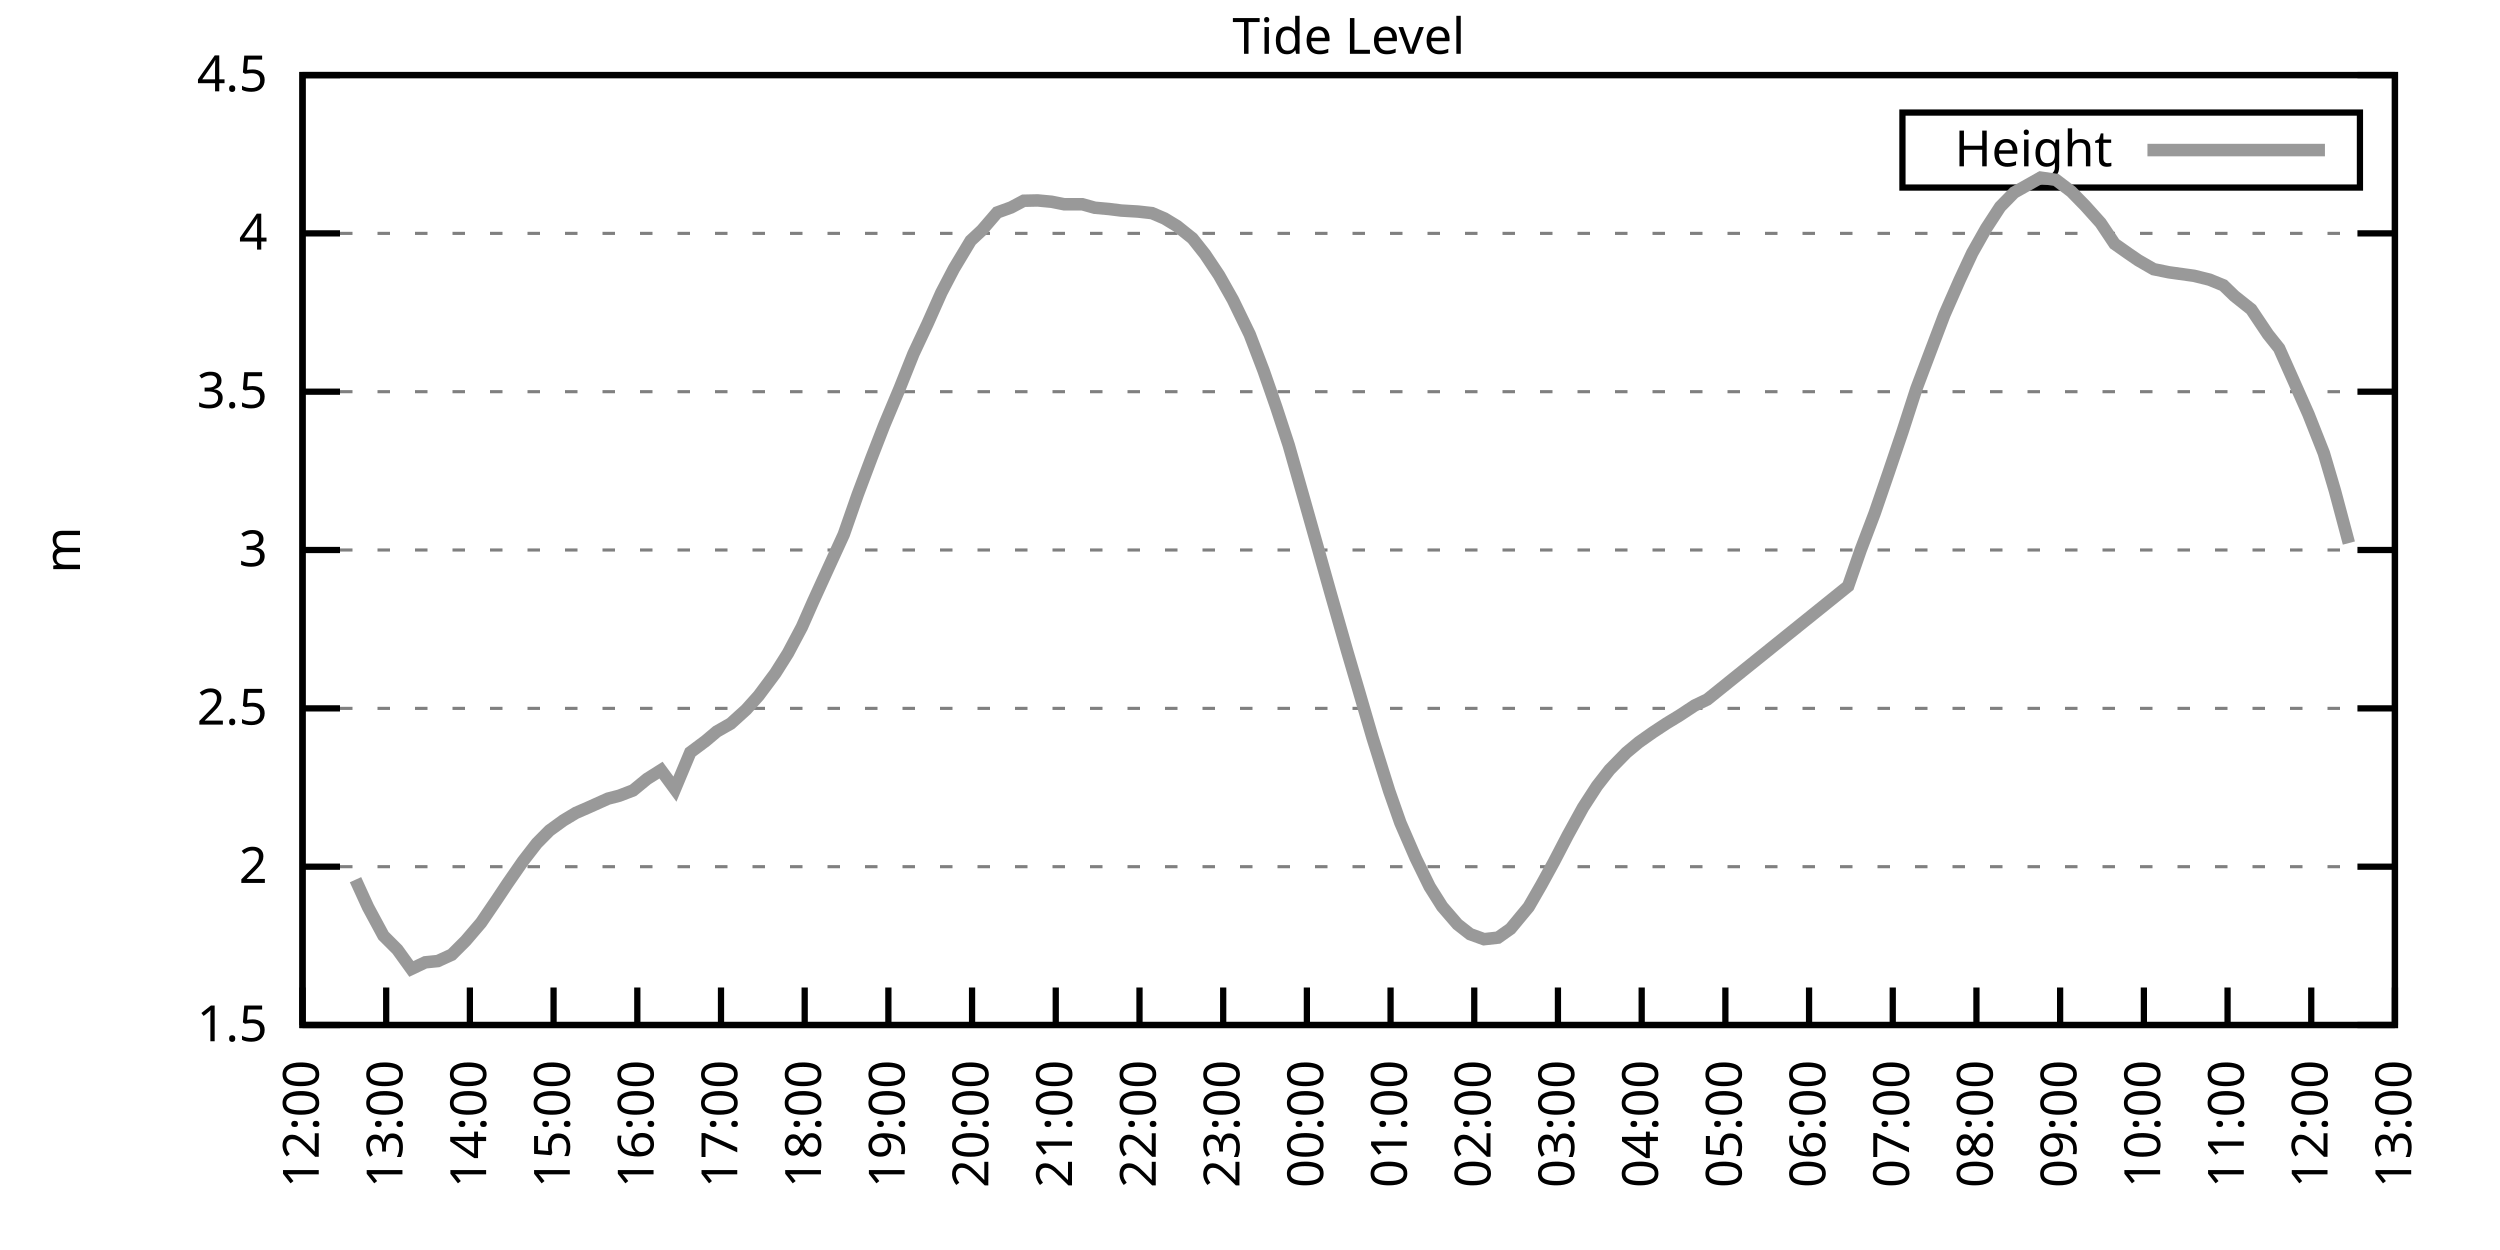
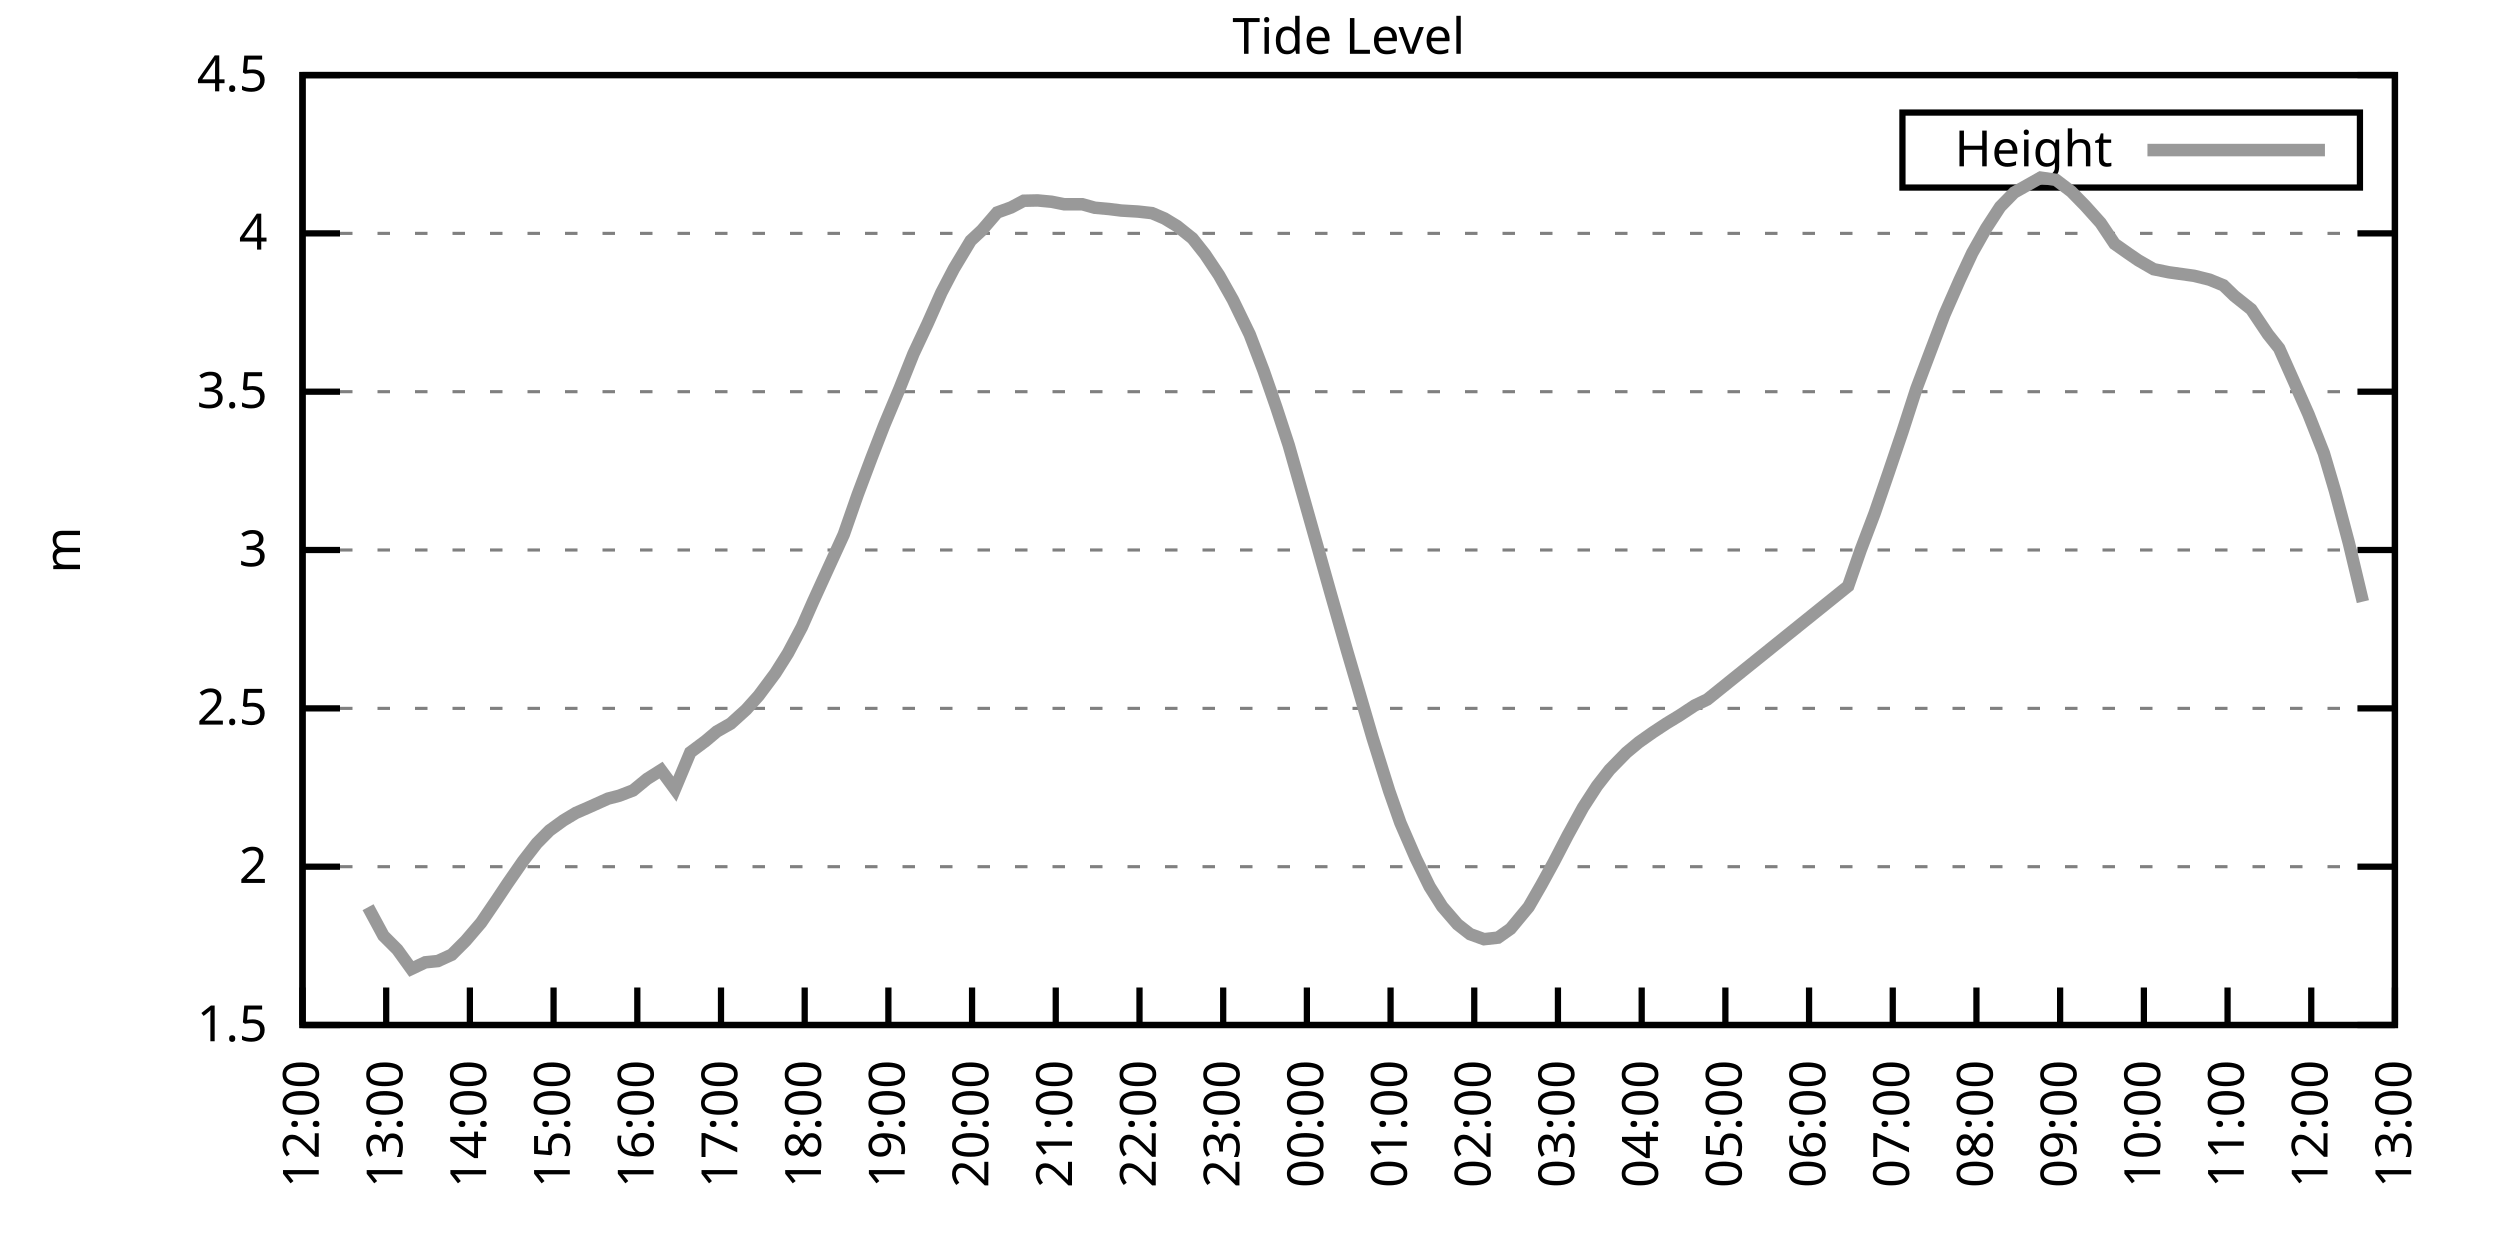
<svg xmlns="http://www.w3.org/2000/svg" xmlns:xlink="http://www.w3.org/1999/xlink" width="400" height="200" viewBox="0 0 400 200">
  <g id="gnuplot_canvas">
    <rect x="0" y="0" width="400" height="200" fill="none" />
    <defs>
      <circle id="gpDot" r="0.5" stroke-width="0.5" stroke="currentColor" />
      <path id="gpPt0" stroke-width="0.333" stroke="currentColor" d="M-1,0 h2 M0,-1 v2" />
      <path id="gpPt1" stroke-width="0.333" stroke="currentColor" d="M-1,-1 L1,1 M1,-1 L-1,1" />
      <path id="gpPt2" stroke-width="0.333" stroke="currentColor" d="M-1,0 L1,0 M0,-1 L0,1 M-1,-1 L1,1 M-1,1 L1,-1" />
      <rect id="gpPt3" stroke-width="0.333" stroke="currentColor" x="-1" y="-1" width="2" height="2" />
      <rect id="gpPt4" stroke-width="0.333" stroke="currentColor" fill="currentColor" x="-1" y="-1" width="2" height="2" />
      <circle id="gpPt5" stroke-width="0.333" stroke="currentColor" cx="0" cy="0" r="1" />
      <use xlink:href="#gpPt5" id="gpPt6" fill="currentColor" stroke="none" />
      <path id="gpPt7" stroke-width="0.333" stroke="currentColor" d="M0,-1.33 L-1.33,0.67 L1.33,0.67 z" />
      <use xlink:href="#gpPt7" id="gpPt8" fill="currentColor" stroke="none" />
      <use xlink:href="#gpPt7" id="gpPt9" stroke="currentColor" transform="rotate(180)" />
      <use xlink:href="#gpPt9" id="gpPt10" fill="currentColor" stroke="none" />
      <use xlink:href="#gpPt3" id="gpPt11" stroke="currentColor" transform="rotate(45)" />
      <use xlink:href="#gpPt11" id="gpPt12" fill="currentColor" stroke="none" />
      <path id="gpPt13" stroke-width="0.333" stroke="currentColor" d="M0,1.330 L1.265,0.411 L0.782,-1.067 L-0.782,-1.076 L-1.265,0.411 z" />
      <use xlink:href="#gpPt13" id="gpPt14" fill="currentColor" stroke="none" />
      <filter id="textbox" filterUnits="objectBoundingBox" x="0" y="0" height="1" width="1">
        <feFlood flood-color="white" flood-opacity="1" result="bgnd" />
        <feComposite in="SourceGraphic" in2="bgnd" operator="atop" />
      </filter>
      <filter id="greybox" filterUnits="objectBoundingBox" x="0" y="0" height="1" width="1">
        <feFlood flood-color="lightgrey" flood-opacity="1" result="grey" />
        <feComposite in="SourceGraphic" in2="grey" operator="atop" />
      </filter>
    </defs>
    <g fill="none" color="white" stroke="currentColor" stroke-width="1.00" stroke-linecap="butt" stroke-linejoin="miter">
</g>
    <g fill="none" color="black" stroke="currentColor" stroke-width="1.00" stroke-linecap="butt" stroke-linejoin="miter">
      <g stroke="none" shape-rendering="crispEdges">
        <polygon fill="rgb(255, 255, 255)" points="48.40,164.00 383.18,164.00 383.18,12.02 48.40,12.02 " />
      </g>
    </g>
    <g fill="none" color="black" stroke="currentColor" stroke-width="1.00" stroke-linecap="butt" stroke-linejoin="miter">
</g>
    <g fill="none" color="black" stroke="black" stroke-width="0.50" stroke-linecap="butt" stroke-linejoin="miter">
</g>
    <g fill="none" color="gray" stroke="currentColor" stroke-width="0.50" stroke-linecap="butt" stroke-linejoin="miter">
      <path stroke="gray" stroke-dasharray="2,4" class="gridline" d="M48.40,164.00 L383.19,164.00  " />
    </g>
    <g fill="none" color="gray" stroke="gray" stroke-width="1.00" stroke-linecap="butt" stroke-linejoin="miter">
</g>
    <g fill="none" color="black" stroke="currentColor" stroke-width="1.00" stroke-linecap="butt" stroke-linejoin="miter">
      <path stroke="black" d="M48.40,164.00 L54.40,164.00 M383.19,164.00 L377.19,164.00  " />
      <g transform="translate(42.80,166.60)" stroke="none" fill="black" font-family="Sans" font-size="8.00" text-anchor="end">
        <text>
          <tspan font-family="Sans"> 1.5</tspan>
        </text>
      </g>
    </g>
    <g fill="none" color="black" stroke="currentColor" stroke-width="1.00" stroke-linecap="butt" stroke-linejoin="miter">
</g>
    <g fill="none" color="black" stroke="black" stroke-width="0.50" stroke-linecap="butt" stroke-linejoin="miter">
</g>
    <g fill="none" color="gray" stroke="currentColor" stroke-width="0.50" stroke-linecap="butt" stroke-linejoin="miter">
      <path stroke="gray" stroke-dasharray="2,4" class="gridline" d="M48.40,138.67 L383.19,138.67  " />
    </g>
    <g fill="none" color="gray" stroke="gray" stroke-width="1.00" stroke-linecap="butt" stroke-linejoin="miter">
</g>
    <g fill="none" color="black" stroke="currentColor" stroke-width="1.00" stroke-linecap="butt" stroke-linejoin="miter">
      <path stroke="black" d="M48.40,138.67 L54.40,138.67 M383.19,138.67 L377.19,138.67  " />
      <g transform="translate(42.80,141.27)" stroke="none" fill="black" font-family="Sans" font-size="8.00" text-anchor="end">
        <text>
          <tspan font-family="Sans"> 2</tspan>
        </text>
      </g>
    </g>
    <g fill="none" color="black" stroke="currentColor" stroke-width="1.00" stroke-linecap="butt" stroke-linejoin="miter">
</g>
    <g fill="none" color="black" stroke="black" stroke-width="0.50" stroke-linecap="butt" stroke-linejoin="miter">
</g>
    <g fill="none" color="gray" stroke="currentColor" stroke-width="0.50" stroke-linecap="butt" stroke-linejoin="miter">
      <path stroke="gray" stroke-dasharray="2,4" class="gridline" d="M48.40,113.34 L383.19,113.34  " />
    </g>
    <g fill="none" color="gray" stroke="gray" stroke-width="1.00" stroke-linecap="butt" stroke-linejoin="miter">
</g>
    <g fill="none" color="black" stroke="currentColor" stroke-width="1.00" stroke-linecap="butt" stroke-linejoin="miter">
      <path stroke="black" d="M48.40,113.34 L54.40,113.34 M383.19,113.34 L377.19,113.34  " />
      <g transform="translate(42.80,115.94)" stroke="none" fill="black" font-family="Sans" font-size="8.00" text-anchor="end">
        <text>
          <tspan font-family="Sans"> 2.5</tspan>
        </text>
      </g>
    </g>
    <g fill="none" color="black" stroke="currentColor" stroke-width="1.00" stroke-linecap="butt" stroke-linejoin="miter">
</g>
    <g fill="none" color="black" stroke="black" stroke-width="0.50" stroke-linecap="butt" stroke-linejoin="miter">
</g>
    <g fill="none" color="gray" stroke="currentColor" stroke-width="0.50" stroke-linecap="butt" stroke-linejoin="miter">
      <path stroke="gray" stroke-dasharray="2,4" class="gridline" d="M48.40,88.00 L383.19,88.00  " />
    </g>
    <g fill="none" color="gray" stroke="gray" stroke-width="1.00" stroke-linecap="butt" stroke-linejoin="miter">
</g>
    <g fill="none" color="black" stroke="currentColor" stroke-width="1.00" stroke-linecap="butt" stroke-linejoin="miter">
      <path stroke="black" d="M48.40,88.00 L54.40,88.00 M383.19,88.00 L377.19,88.00  " />
      <g transform="translate(42.80,90.60)" stroke="none" fill="black" font-family="Sans" font-size="8.00" text-anchor="end">
        <text>
          <tspan font-family="Sans"> 3</tspan>
        </text>
      </g>
    </g>
    <g fill="none" color="black" stroke="currentColor" stroke-width="1.00" stroke-linecap="butt" stroke-linejoin="miter">
</g>
    <g fill="none" color="black" stroke="black" stroke-width="0.50" stroke-linecap="butt" stroke-linejoin="miter">
</g>
    <g fill="none" color="gray" stroke="currentColor" stroke-width="0.50" stroke-linecap="butt" stroke-linejoin="miter">
      <path stroke="gray" stroke-dasharray="2,4" class="gridline" d="M48.40,62.67 L383.19,62.67  " />
    </g>
    <g fill="none" color="gray" stroke="gray" stroke-width="1.00" stroke-linecap="butt" stroke-linejoin="miter">
</g>
    <g fill="none" color="black" stroke="currentColor" stroke-width="1.00" stroke-linecap="butt" stroke-linejoin="miter">
      <path stroke="black" d="M48.40,62.67 L54.40,62.67 M383.19,62.67 L377.19,62.67  " />
      <g transform="translate(42.80,65.27)" stroke="none" fill="black" font-family="Sans" font-size="8.00" text-anchor="end">
        <text>
          <tspan font-family="Sans"> 3.5</tspan>
        </text>
      </g>
    </g>
    <g fill="none" color="black" stroke="currentColor" stroke-width="1.00" stroke-linecap="butt" stroke-linejoin="miter">
</g>
    <g fill="none" color="black" stroke="black" stroke-width="0.50" stroke-linecap="butt" stroke-linejoin="miter">
</g>
    <g fill="none" color="gray" stroke="currentColor" stroke-width="0.50" stroke-linecap="butt" stroke-linejoin="miter">
      <path stroke="gray" stroke-dasharray="2,4" class="gridline" d="M48.40,37.34 L383.19,37.34  " />
    </g>
    <g fill="none" color="gray" stroke="gray" stroke-width="1.00" stroke-linecap="butt" stroke-linejoin="miter">
</g>
    <g fill="none" color="black" stroke="currentColor" stroke-width="1.00" stroke-linecap="butt" stroke-linejoin="miter">
      <path stroke="black" d="M48.40,37.34 L54.40,37.34 M383.19,37.34 L377.19,37.34  " />
      <g transform="translate(42.80,39.94)" stroke="none" fill="black" font-family="Sans" font-size="8.00" text-anchor="end">
        <text>
          <tspan font-family="Sans"> 4</tspan>
        </text>
      </g>
    </g>
    <g fill="none" color="black" stroke="currentColor" stroke-width="1.00" stroke-linecap="butt" stroke-linejoin="miter">
</g>
    <g fill="none" color="black" stroke="black" stroke-width="0.50" stroke-linecap="butt" stroke-linejoin="miter">
</g>
    <g fill="none" color="gray" stroke="currentColor" stroke-width="0.50" stroke-linecap="butt" stroke-linejoin="miter">
      <path stroke="gray" stroke-dasharray="2,4" class="gridline" d="M48.40,12.01 L383.19,12.01  " />
    </g>
    <g fill="none" color="gray" stroke="gray" stroke-width="1.00" stroke-linecap="butt" stroke-linejoin="miter">
</g>
    <g fill="none" color="black" stroke="currentColor" stroke-width="1.00" stroke-linecap="butt" stroke-linejoin="miter">
      <path stroke="black" d="M48.40,12.01 L54.40,12.01 M383.19,12.01 L377.19,12.01  " />
      <g transform="translate(42.80,14.61)" stroke="none" fill="black" font-family="Sans" font-size="8.00" text-anchor="end">
        <text>
          <tspan font-family="Sans"> 4.5</tspan>
        </text>
      </g>
    </g>
    <g fill="none" color="black" stroke="currentColor" stroke-width="1.00" stroke-linecap="butt" stroke-linejoin="miter">
      <path stroke="black" d="M48.40,164.00 L48.40,158.00  " />
      <g transform="translate(51.00,169.60) rotate(270.00)" stroke="none" fill="black" font-family="Sans" font-size="8.00" text-anchor="end">
        <text>
          <tspan font-family="Sans">12:00</tspan>
        </text>
      </g>
    </g>
    <g fill="none" color="black" stroke="currentColor" stroke-width="1.00" stroke-linecap="butt" stroke-linejoin="miter">
      <path stroke="black" d="M61.79,164.00 L61.79,158.00  " />
      <g transform="translate(64.39,169.60) rotate(270.00)" stroke="none" fill="black" font-family="Sans" font-size="8.00" text-anchor="end">
        <text>
          <tspan font-family="Sans">13:00</tspan>
        </text>
      </g>
    </g>
    <g fill="none" color="black" stroke="currentColor" stroke-width="1.00" stroke-linecap="butt" stroke-linejoin="miter">
      <path stroke="black" d="M75.18,164.00 L75.18,158.00  " />
      <g transform="translate(77.78,169.60) rotate(270.00)" stroke="none" fill="black" font-family="Sans" font-size="8.00" text-anchor="end">
        <text>
          <tspan font-family="Sans">14:00</tspan>
        </text>
      </g>
    </g>
    <g fill="none" color="black" stroke="currentColor" stroke-width="1.00" stroke-linecap="butt" stroke-linejoin="miter">
      <path stroke="black" d="M88.57,164.00 L88.57,158.00  " />
      <g transform="translate(91.17,169.60) rotate(270.00)" stroke="none" fill="black" font-family="Sans" font-size="8.00" text-anchor="end">
        <text>
          <tspan font-family="Sans">15:00</tspan>
        </text>
      </g>
    </g>
    <g fill="none" color="black" stroke="currentColor" stroke-width="1.00" stroke-linecap="butt" stroke-linejoin="miter">
      <path stroke="black" d="M101.97,164.00 L101.97,158.00  " />
      <g transform="translate(104.57,169.60) rotate(270.00)" stroke="none" fill="black" font-family="Sans" font-size="8.00" text-anchor="end">
        <text>
          <tspan font-family="Sans">16:00</tspan>
        </text>
      </g>
    </g>
    <g fill="none" color="black" stroke="currentColor" stroke-width="1.00" stroke-linecap="butt" stroke-linejoin="miter">
      <path stroke="black" d="M115.36,164.00 L115.36,158.00  " />
      <g transform="translate(117.96,169.60) rotate(270.00)" stroke="none" fill="black" font-family="Sans" font-size="8.00" text-anchor="end">
        <text>
          <tspan font-family="Sans">17:00</tspan>
        </text>
      </g>
    </g>
    <g fill="none" color="black" stroke="currentColor" stroke-width="1.00" stroke-linecap="butt" stroke-linejoin="miter">
      <path stroke="black" d="M128.75,164.00 L128.75,158.00  " />
      <g transform="translate(131.35,169.60) rotate(270.00)" stroke="none" fill="black" font-family="Sans" font-size="8.00" text-anchor="end">
        <text>
          <tspan font-family="Sans">18:00</tspan>
        </text>
      </g>
    </g>
    <g fill="none" color="black" stroke="currentColor" stroke-width="1.00" stroke-linecap="butt" stroke-linejoin="miter">
      <path stroke="black" d="M142.14,164.00 L142.14,158.00  " />
      <g transform="translate(144.74,169.60) rotate(270.00)" stroke="none" fill="black" font-family="Sans" font-size="8.00" text-anchor="end">
        <text>
          <tspan font-family="Sans">19:00</tspan>
        </text>
      </g>
    </g>
    <g fill="none" color="black" stroke="currentColor" stroke-width="1.00" stroke-linecap="butt" stroke-linejoin="miter">
      <path stroke="black" d="M155.53,164.00 L155.53,158.00  " />
      <g transform="translate(158.13,169.60) rotate(270.00)" stroke="none" fill="black" font-family="Sans" font-size="8.00" text-anchor="end">
        <text>
          <tspan font-family="Sans">20:00</tspan>
        </text>
      </g>
    </g>
    <g fill="none" color="black" stroke="currentColor" stroke-width="1.00" stroke-linecap="butt" stroke-linejoin="miter">
      <path stroke="black" d="M168.92,164.00 L168.92,158.00  " />
      <g transform="translate(171.52,169.60) rotate(270.00)" stroke="none" fill="black" font-family="Sans" font-size="8.00" text-anchor="end">
        <text>
          <tspan font-family="Sans">21:00</tspan>
        </text>
      </g>
    </g>
    <g fill="none" color="black" stroke="currentColor" stroke-width="1.00" stroke-linecap="butt" stroke-linejoin="miter">
      <path stroke="black" d="M182.32,164.00 L182.32,158.00  " />
      <g transform="translate(184.92,169.60) rotate(270.00)" stroke="none" fill="black" font-family="Sans" font-size="8.00" text-anchor="end">
        <text>
          <tspan font-family="Sans">22:00</tspan>
        </text>
      </g>
    </g>
    <g fill="none" color="black" stroke="currentColor" stroke-width="1.00" stroke-linecap="butt" stroke-linejoin="miter">
      <path stroke="black" d="M195.71,164.00 L195.71,158.00  " />
      <g transform="translate(198.31,169.60) rotate(270.00)" stroke="none" fill="black" font-family="Sans" font-size="8.00" text-anchor="end">
        <text>
          <tspan font-family="Sans">23:00</tspan>
        </text>
      </g>
    </g>
    <g fill="none" color="black" stroke="currentColor" stroke-width="1.00" stroke-linecap="butt" stroke-linejoin="miter">
      <path stroke="black" d="M209.10,164.00 L209.10,158.00  " />
      <g transform="translate(211.70,169.60) rotate(270.00)" stroke="none" fill="black" font-family="Sans" font-size="8.00" text-anchor="end">
        <text>
          <tspan font-family="Sans">00:00</tspan>
        </text>
      </g>
    </g>
    <g fill="none" color="black" stroke="currentColor" stroke-width="1.00" stroke-linecap="butt" stroke-linejoin="miter">
      <path stroke="black" d="M222.49,164.00 L222.49,158.00  " />
      <g transform="translate(225.09,169.60) rotate(270.00)" stroke="none" fill="black" font-family="Sans" font-size="8.00" text-anchor="end">
        <text>
          <tspan font-family="Sans">01:00</tspan>
        </text>
      </g>
    </g>
    <g fill="none" color="black" stroke="currentColor" stroke-width="1.00" stroke-linecap="butt" stroke-linejoin="miter">
      <path stroke="black" d="M235.88,164.00 L235.88,158.00  " />
      <g transform="translate(238.48,169.60) rotate(270.00)" stroke="none" fill="black" font-family="Sans" font-size="8.00" text-anchor="end">
        <text>
          <tspan font-family="Sans">02:00</tspan>
        </text>
      </g>
    </g>
    <g fill="none" color="black" stroke="currentColor" stroke-width="1.00" stroke-linecap="butt" stroke-linejoin="miter">
      <path stroke="black" d="M249.27,164.00 L249.27,158.00  " />
      <g transform="translate(251.87,169.60) rotate(270.00)" stroke="none" fill="black" font-family="Sans" font-size="8.00" text-anchor="end">
        <text>
          <tspan font-family="Sans">03:00</tspan>
        </text>
      </g>
    </g>
    <g fill="none" color="black" stroke="currentColor" stroke-width="1.00" stroke-linecap="butt" stroke-linejoin="miter">
      <path stroke="black" d="M262.67,164.00 L262.67,158.00  " />
      <g transform="translate(265.27,169.60) rotate(270.00)" stroke="none" fill="black" font-family="Sans" font-size="8.00" text-anchor="end">
        <text>
          <tspan font-family="Sans">04:00</tspan>
        </text>
      </g>
    </g>
    <g fill="none" color="black" stroke="currentColor" stroke-width="1.00" stroke-linecap="butt" stroke-linejoin="miter">
      <path stroke="black" d="M276.06,164.00 L276.06,158.00  " />
      <g transform="translate(278.66,169.60) rotate(270.00)" stroke="none" fill="black" font-family="Sans" font-size="8.00" text-anchor="end">
        <text>
          <tspan font-family="Sans">05:00</tspan>
        </text>
      </g>
    </g>
    <g fill="none" color="black" stroke="currentColor" stroke-width="1.00" stroke-linecap="butt" stroke-linejoin="miter">
      <path stroke="black" d="M289.45,164.00 L289.45,158.00  " />
      <g transform="translate(292.05,169.60) rotate(270.00)" stroke="none" fill="black" font-family="Sans" font-size="8.00" text-anchor="end">
        <text>
          <tspan font-family="Sans">06:00</tspan>
        </text>
      </g>
    </g>
    <g fill="none" color="black" stroke="currentColor" stroke-width="1.00" stroke-linecap="butt" stroke-linejoin="miter">
      <path stroke="black" d="M302.84,164.00 L302.84,158.00  " />
      <g transform="translate(305.44,169.60) rotate(270.00)" stroke="none" fill="black" font-family="Sans" font-size="8.00" text-anchor="end">
        <text>
          <tspan font-family="Sans">07:00</tspan>
        </text>
      </g>
    </g>
    <g fill="none" color="black" stroke="currentColor" stroke-width="1.00" stroke-linecap="butt" stroke-linejoin="miter">
      <path stroke="black" d="M316.23,164.00 L316.23,158.00  " />
      <g transform="translate(318.83,169.60) rotate(270.00)" stroke="none" fill="black" font-family="Sans" font-size="8.00" text-anchor="end">
        <text>
          <tspan font-family="Sans">08:00</tspan>
        </text>
      </g>
    </g>
    <g fill="none" color="black" stroke="currentColor" stroke-width="1.00" stroke-linecap="butt" stroke-linejoin="miter">
      <path stroke="black" d="M329.62,164.00 L329.62,158.00  " />
      <g transform="translate(332.22,169.60) rotate(270.00)" stroke="none" fill="black" font-family="Sans" font-size="8.00" text-anchor="end">
        <text>
          <tspan font-family="Sans">09:00</tspan>
        </text>
      </g>
    </g>
    <g fill="none" color="black" stroke="currentColor" stroke-width="1.00" stroke-linecap="butt" stroke-linejoin="miter">
      <path stroke="black" d="M343.02,164.00 L343.02,158.00  " />
      <g transform="translate(345.62,169.60) rotate(270.00)" stroke="none" fill="black" font-family="Sans" font-size="8.00" text-anchor="end">
        <text>
          <tspan font-family="Sans">10:00</tspan>
        </text>
      </g>
    </g>
    <g fill="none" color="black" stroke="currentColor" stroke-width="1.00" stroke-linecap="butt" stroke-linejoin="miter">
      <path stroke="black" d="M356.41,164.00 L356.41,158.00  " />
      <g transform="translate(359.01,169.60) rotate(270.00)" stroke="none" fill="black" font-family="Sans" font-size="8.00" text-anchor="end">
        <text>
          <tspan font-family="Sans">11:00</tspan>
        </text>
      </g>
    </g>
    <g fill="none" color="black" stroke="currentColor" stroke-width="1.00" stroke-linecap="butt" stroke-linejoin="miter">
      <path stroke="black" d="M369.80,164.00 L369.80,158.00  " />
      <g transform="translate(372.40,169.60) rotate(270.00)" stroke="none" fill="black" font-family="Sans" font-size="8.00" text-anchor="end">
        <text>
          <tspan font-family="Sans">12:00</tspan>
        </text>
      </g>
    </g>
    <g fill="none" color="black" stroke="currentColor" stroke-width="1.00" stroke-linecap="butt" stroke-linejoin="miter">
      <path stroke="black" d="M383.19,164.00 L383.19,158.00  " />
      <g transform="translate(385.79,169.60) rotate(270.00)" stroke="none" fill="black" font-family="Sans" font-size="8.00" text-anchor="end">
        <text>
          <tspan font-family="Sans">13:00</tspan>
        </text>
      </g>
    </g>
    <g fill="none" color="black" stroke="currentColor" stroke-width="1.00" stroke-linecap="butt" stroke-linejoin="miter">
</g>
    <g fill="none" color="black" stroke="currentColor" stroke-width="1.00" stroke-linecap="butt" stroke-linejoin="miter">
      <path stroke="black" d="M48.40,12.01 L48.40,164.00 L383.19,164.00 L383.19,12.01 L48.40,12.01 Z  " />
    </g>
    <g fill="none" color="black" stroke="currentColor" stroke-width="1.00" stroke-linecap="butt" stroke-linejoin="miter">
</g>
    <g fill="none" color="black" stroke="currentColor" stroke-width="1.00" stroke-linecap="butt" stroke-linejoin="miter">
      <path stroke="black" d="M304.39,30.01 L304.39,18.01 L377.59,18.01 L377.59,30.01 L304.39,30.01 Z  " />
    </g>
    <g id="Tide_level_plot_1">
      <g fill="none" color="white" stroke="black" stroke-width="2.00" stroke-linecap="butt" stroke-linejoin="miter">
</g>
      <g fill="none" color="black" stroke="currentColor" stroke-width="2.00" stroke-linecap="butt" stroke-linejoin="miter">
        <g transform="translate(337.99,26.61)" stroke="none" fill="black" font-family="Sans" font-size="8.00" text-anchor="end">
          <text>
            <tspan font-family="Sans">Height</tspan>
          </text>
        </g>
      </g>
      <g fill="none" color="black" stroke="currentColor" stroke-width="2.00" stroke-linecap="butt" stroke-linejoin="miter">
-         <path stroke="rgb(153, 153, 153)" d="M343.59,24.01 L371.99,24.01 M56.88,140.75 L58.89,145.15 L61.35,149.71 L63.58,151.94 L65.81,155.03 L68.04,153.97   L70.05,153.77 L72.28,152.75 L74.51,150.52 L76.97,147.64 L79.42,144.04 L81.21,141.35 L83.66,137.81 L85.90,134.92   L87.91,132.89 L90.14,131.27 L92.15,130.06 L94.15,129.19 L97.28,127.78 L99.06,127.32 L101.30,126.46 L103.53,124.63   L105.76,123.22 L107.99,126.26 L110.45,120.38 L112.90,118.55 L114.69,117.04 L116.92,115.77 L119.38,113.54 L121.38,111.31   L124.06,107.71 L126.07,104.52 L128.30,100.32 L130.09,96.26 L132.54,90.89 L135.00,85.52 L137.23,79.14 L139.46,73.21   L141.47,68.04 L143.93,62.17 L146.16,56.59 L148.39,51.83 L150.62,46.82 L152.63,42.97 L155.31,38.51 L157.10,36.84   L159.55,34.00 L161.78,33.19 L163.79,32.12 L166.02,32.07 L168.25,32.28 L170.26,32.68 L173.17,32.68 L175.17,33.24   L177.41,33.44 L179.41,33.69 L182.09,33.85 L184.32,34.10 L186.33,34.96 L188.34,36.18 L190.80,38.15 L192.81,40.69   L195.04,44.03 L197.27,47.98 L199.95,53.50 L202.18,59.33 L204.19,65.11 L206.20,71.24 L208.65,79.85 L210.88,87.75   L212.89,94.90 L215.57,104.27 L217.58,111.11 L219.59,118.00 L222.27,126.56 L224.05,131.63 L226.51,137.30 L228.74,141.86   L230.75,145.05 L233.20,147.89 L235.21,149.46 L237.44,150.27 L239.68,150.02 L241.69,148.60 L244.59,145.10 L246.60,141.61   L248.60,137.96 L250.84,133.65 L253.29,129.19 L255.52,125.75 L257.53,123.17 L260.21,120.43 L262.22,118.76 L264.45,117.19   L266.68,115.72 L268.69,114.50 L271.15,112.88 L273.16,111.92 L295.70,93.78 L297.71,88.00 L299.94,82.13 L302.17,75.64   L304.40,69.06 L306.63,62.17 L308.87,56.24 L311.10,50.36 L313.55,44.79 L315.56,40.48 L317.79,36.53 L320.03,33.09   L322.26,30.81 L326.50,28.42 L328.95,28.78 L331.41,30.65 L333.64,32.93 L336.10,35.67 L338.33,39.01 L340.56,40.58   L342.12,41.65 L344.58,43.07 L347.03,43.57 L351.05,44.13 L353.51,44.74 L355.74,45.65 L357.52,47.37 L360.20,49.50   L362.88,53.50 L364.66,55.73 L366.90,60.75 L369.35,66.27 L371.81,72.50 L373.59,78.53 L375.82,86.89  " />
+         <path stroke="rgb(153, 153, 153)" d="M343.59,24.01 L371.99,24.01 M58.89,145.15 L61.35,149.71 L63.58,151.94 L65.81,155.03 L68.04,153.97 L70.05,153.77   L72.28,152.75 L74.51,150.52 L76.97,147.64 L79.42,144.04 L81.21,141.35 L83.66,137.81 L85.90,134.92 L87.91,132.89   L90.14,131.27 L92.15,130.06 L94.15,129.19 L97.28,127.78 L99.06,127.32 L101.30,126.46 L103.53,124.63 L105.76,123.22   L107.99,126.26 L110.45,120.38 L112.90,118.55 L114.69,117.04 L116.92,115.77 L119.38,113.54 L121.38,111.31 L124.06,107.71   L126.07,104.52 L128.30,100.32 L130.09,96.26 L132.54,90.89 L135.00,85.52 L137.23,79.14 L139.46,73.21 L141.47,68.04   L143.93,62.17 L146.16,56.59 L148.39,51.83 L150.62,46.82 L152.63,42.97 L155.31,38.51 L157.10,36.84 L159.55,34.00   L161.78,33.19 L163.79,32.12 L166.02,32.07 L168.25,32.28 L170.26,32.68 L173.17,32.68 L175.17,33.24 L177.41,33.44   L179.41,33.69 L182.09,33.85 L184.32,34.10 L186.33,34.96 L188.34,36.18 L190.80,38.15 L192.81,40.69 L195.04,44.03   L197.27,47.98 L199.95,53.50 L202.18,59.33 L204.19,65.11 L206.20,71.24 L208.65,79.85 L210.88,87.75 L212.89,94.90   L215.57,104.27 L217.58,111.11 L219.59,118.00 L222.27,126.56 L224.05,131.63 L226.51,137.30 L228.74,141.86 L230.75,145.05   L233.20,147.89 L235.21,149.46 L237.44,150.27 L239.68,150.02 L241.69,148.60 L244.59,145.10 L246.60,141.61 L248.60,137.96   L250.84,133.65 L253.29,129.19 L255.52,125.75 L257.53,123.17 L260.21,120.43 L262.22,118.76 L264.45,117.19 L266.68,115.72   L268.69,114.50 L271.15,112.88 L273.16,111.92 L295.70,93.78 L297.71,88.00 L299.94,82.13 L302.17,75.64 L304.40,69.06   L306.63,62.17 L308.87,56.24 L311.10,50.36 L313.55,44.79 L315.56,40.48 L317.79,36.53 L320.03,33.09 L322.26,30.81   L326.50,28.42 L328.95,28.78 L331.41,30.65 L333.64,32.93 L336.10,35.67 L338.33,39.01 L340.56,40.58 L342.12,41.65   L344.58,43.07 L347.03,43.57 L351.05,44.13 L353.51,44.74 L355.74,45.65 L357.52,47.37 L360.20,49.50 L362.88,53.50   L364.66,55.73 L366.90,60.75 L369.35,66.27 L371.81,72.50 L373.59,78.53 L375.82,86.89 L378.06,96.26  " />
      </g>
    </g>
    <g fill="none" color="black" stroke="currentColor" stroke-width="2.00" stroke-linecap="butt" stroke-linejoin="miter">
</g>
    <g fill="none" color="black" stroke="black" stroke-width="1.00" stroke-linecap="butt" stroke-linejoin="miter">
</g>
    <g fill="none" color="black" stroke="currentColor" stroke-width="1.00" stroke-linecap="butt" stroke-linejoin="miter">
      <path stroke="black" d="M48.40,12.01 L48.40,164.00 L383.19,164.00 L383.19,12.01 L48.40,12.01 Z  " />
      <g transform="translate(12.80,88.01) rotate(270.00)" stroke="none" fill="black" font-family="Sans" font-size="8.00" text-anchor="middle">
        <text>
          <tspan font-family="Sans">m</tspan>
        </text>
      </g>
    </g>
    <g fill="none" color="black" stroke="currentColor" stroke-width="1.00" stroke-linecap="butt" stroke-linejoin="miter">
</g>
    <g fill="none" color="black" stroke="currentColor" stroke-width="1.00" stroke-linecap="butt" stroke-linejoin="miter">
      <g transform="translate(215.79,8.61)" stroke="none" fill="black" font-family="Sans" font-size="8.00" text-anchor="middle">
        <text>
          <tspan font-family="Sans">Tide Level</tspan>
        </text>
      </g>
    </g>
    <g fill="none" color="black" stroke="currentColor" stroke-width="1.00" stroke-linecap="butt" stroke-linejoin="miter">
</g>
  </g>
</svg>
